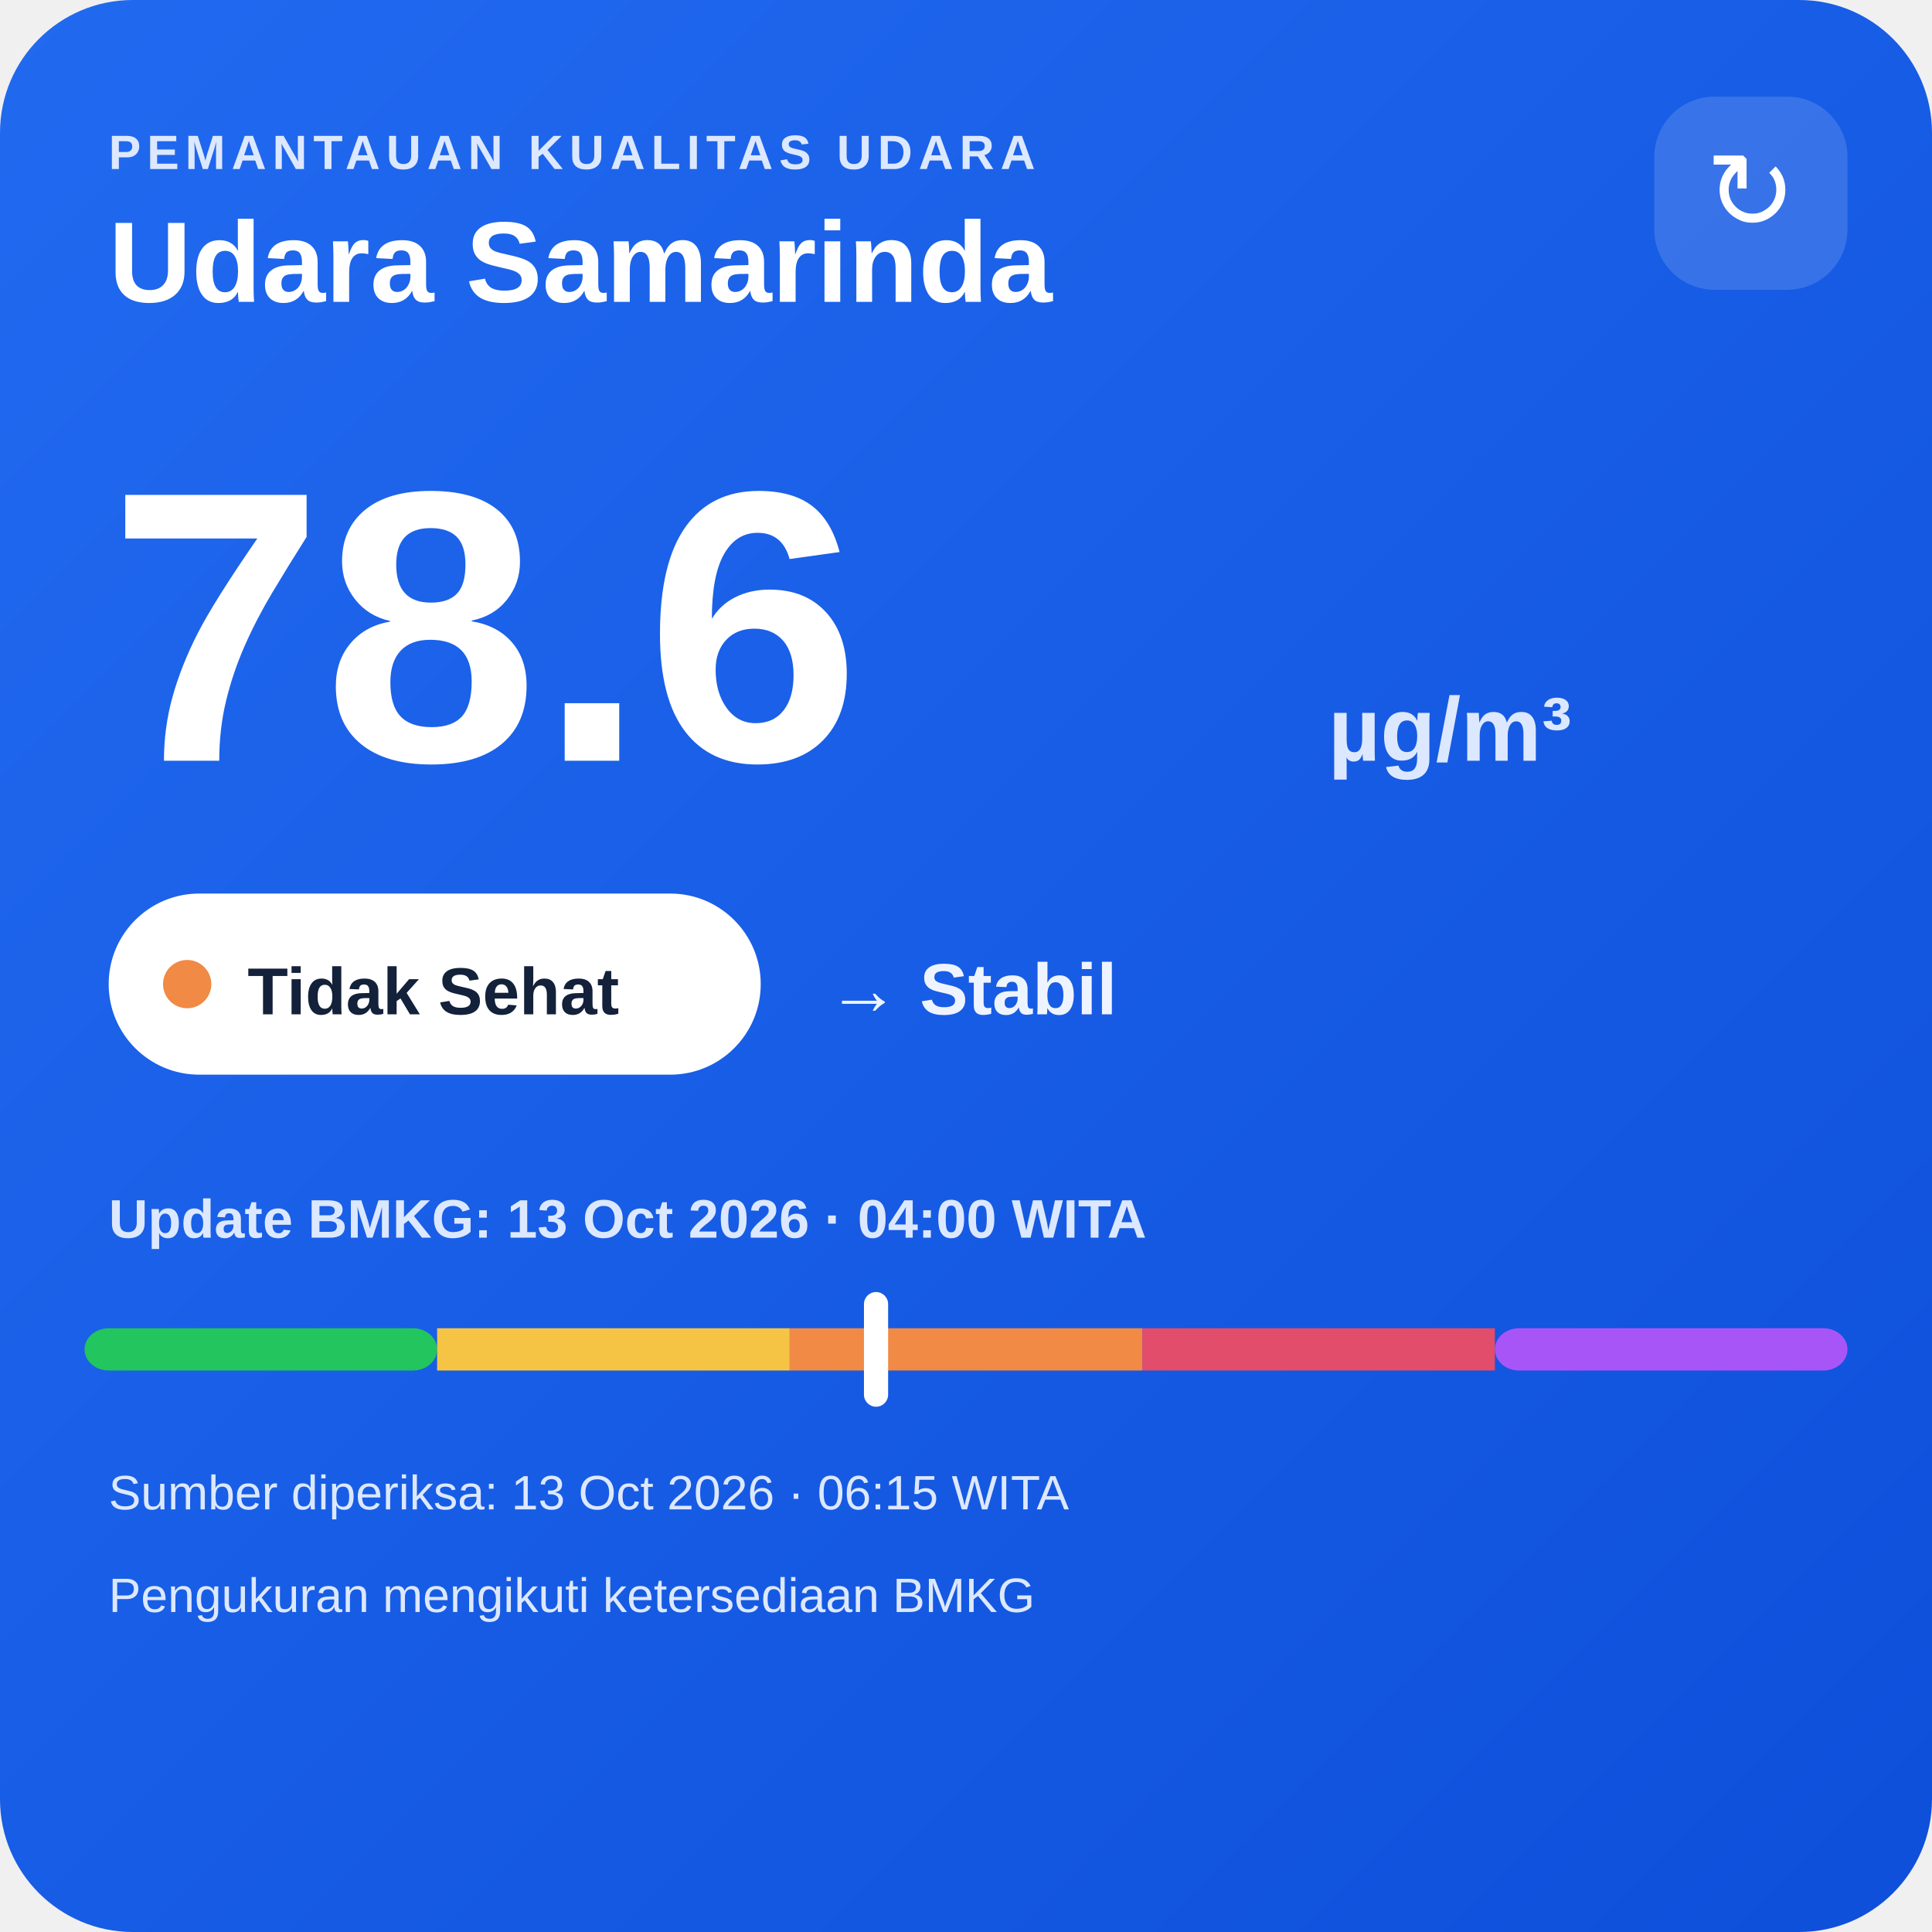
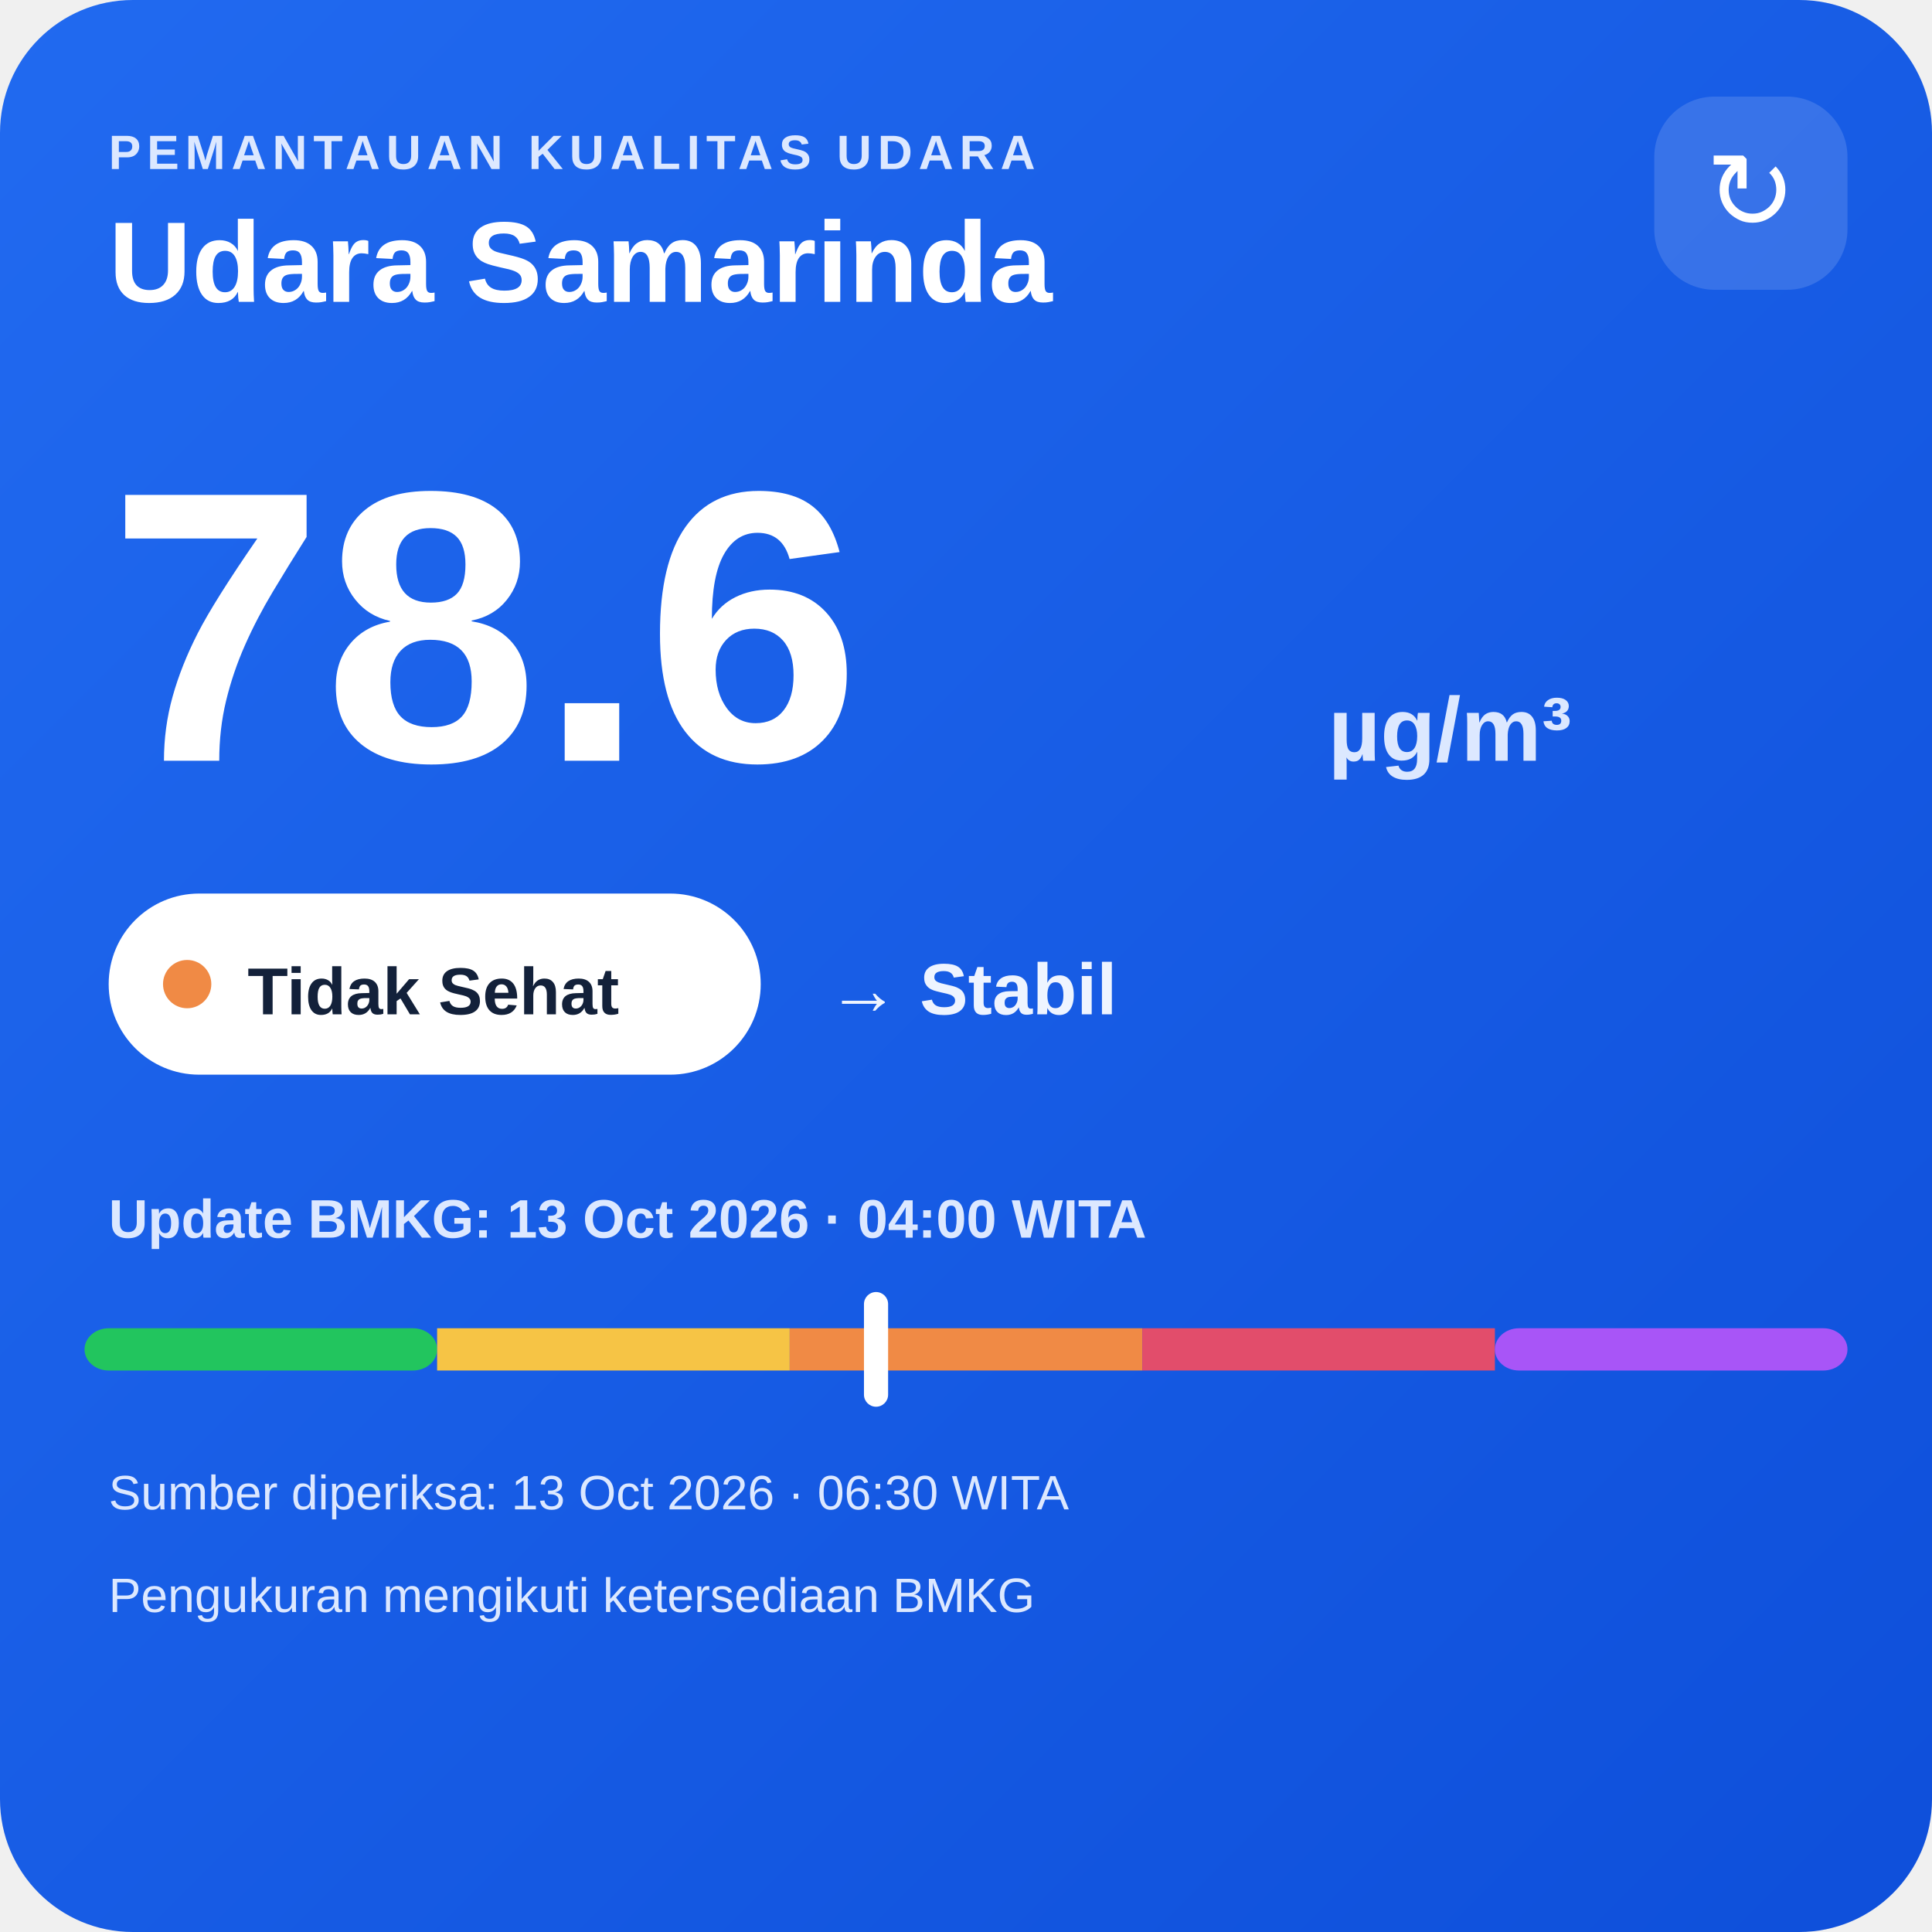
<svg xmlns="http://www.w3.org/2000/svg" width="320" height="320" viewBox="0 0 320 320">
  <defs>
    <linearGradient id="bg" x1="0" y1="0" x2="1" y2="1">
      <stop offset="0" stop-color="#216af0" />
      <stop offset="1" stop-color="#0e4fda" />
    </linearGradient>
  </defs>
  <rect width="320" height="320" rx="22" fill="url(#bg)" />
  <text x="18" y="28" fill="#dce8ff" font-family="Arial,sans-serif" font-size="8" font-weight="700" letter-spacing="1">PEMANTAUAN KUALITAS UDARA</text>
  <text x="18" y="50" fill="#ffffff" font-family="Arial,sans-serif" font-size="19" font-weight="700">Udara Samarinda</text>
  <rect x="274" y="16" width="32" height="32" rx="10" fill="#ffffff" fill-opacity=".14" />
  <text x="290" y="38" text-anchor="middle" fill="#ffffff" font-family="Arial,sans-serif" font-size="18">↻</text>
  <text x="18" y="126" fill="#ffffff" font-family="Arial,sans-serif" font-size="64" font-weight="800">78.6</text>
  <text x="220" y="126" fill="#dce8ff" font-family="Arial,sans-serif" font-size="15" font-weight="700">µg/m³</text>
  <rect x="18" y="148" width="108" height="30" rx="15" fill="#ffffff" />
  <circle cx="31" cy="163" r="4" fill="#f08a45" />
  <text x="41" y="168" fill="#13213a" font-family="Arial,sans-serif" font-size="11" font-weight="700">Tidak Sehat</text>
  <text x="137" y="168" fill="#eef4ff" font-family="Arial,sans-serif" font-size="12" font-weight="700">→ Stabil</text>
  <text x="18" y="205" fill="#dce8ff" font-family="Arial,sans-serif" font-size="9" font-weight="700">Update BMKG: 13 Oct 2026 · 04:00 WITA</text>
  <rect x="14" y="220" width="58.4" height="7" rx="4" fill="#22c55e" />
  <rect x="72.4" y="220" width="58.4" height="7" fill="#f6c445" />
  <rect x="130.8" y="220" width="58.4" height="7" fill="#f08a45" />
  <rect x="189.2" y="220" width="58.4" height="7" fill="#e24d6b" />
  <rect x="247.6" y="220" width="58.4" height="7" rx="4" fill="#a855f7" />
  <rect x="143.1" y="214" width="4" height="19" rx="2" fill="#ffffff" />
-   <text x="18" y="250" fill="#dce8ff" font-family="Arial,sans-serif" font-size="8">Sumber diperiksa: 13 Oct 2026 · 06:15 WITA</text>
+   <text x="18" y="250" fill="#dce8ff" font-family="Arial,sans-serif" font-size="8">Sumber diperiksa: 13 Oct 2026 · 06:30 WITA</text>
  <text x="18" y="267" fill="#dce8ff" font-family="Arial,sans-serif" font-size="8">Pengukuran mengikuti ketersediaan BMKG</text>
</svg>
